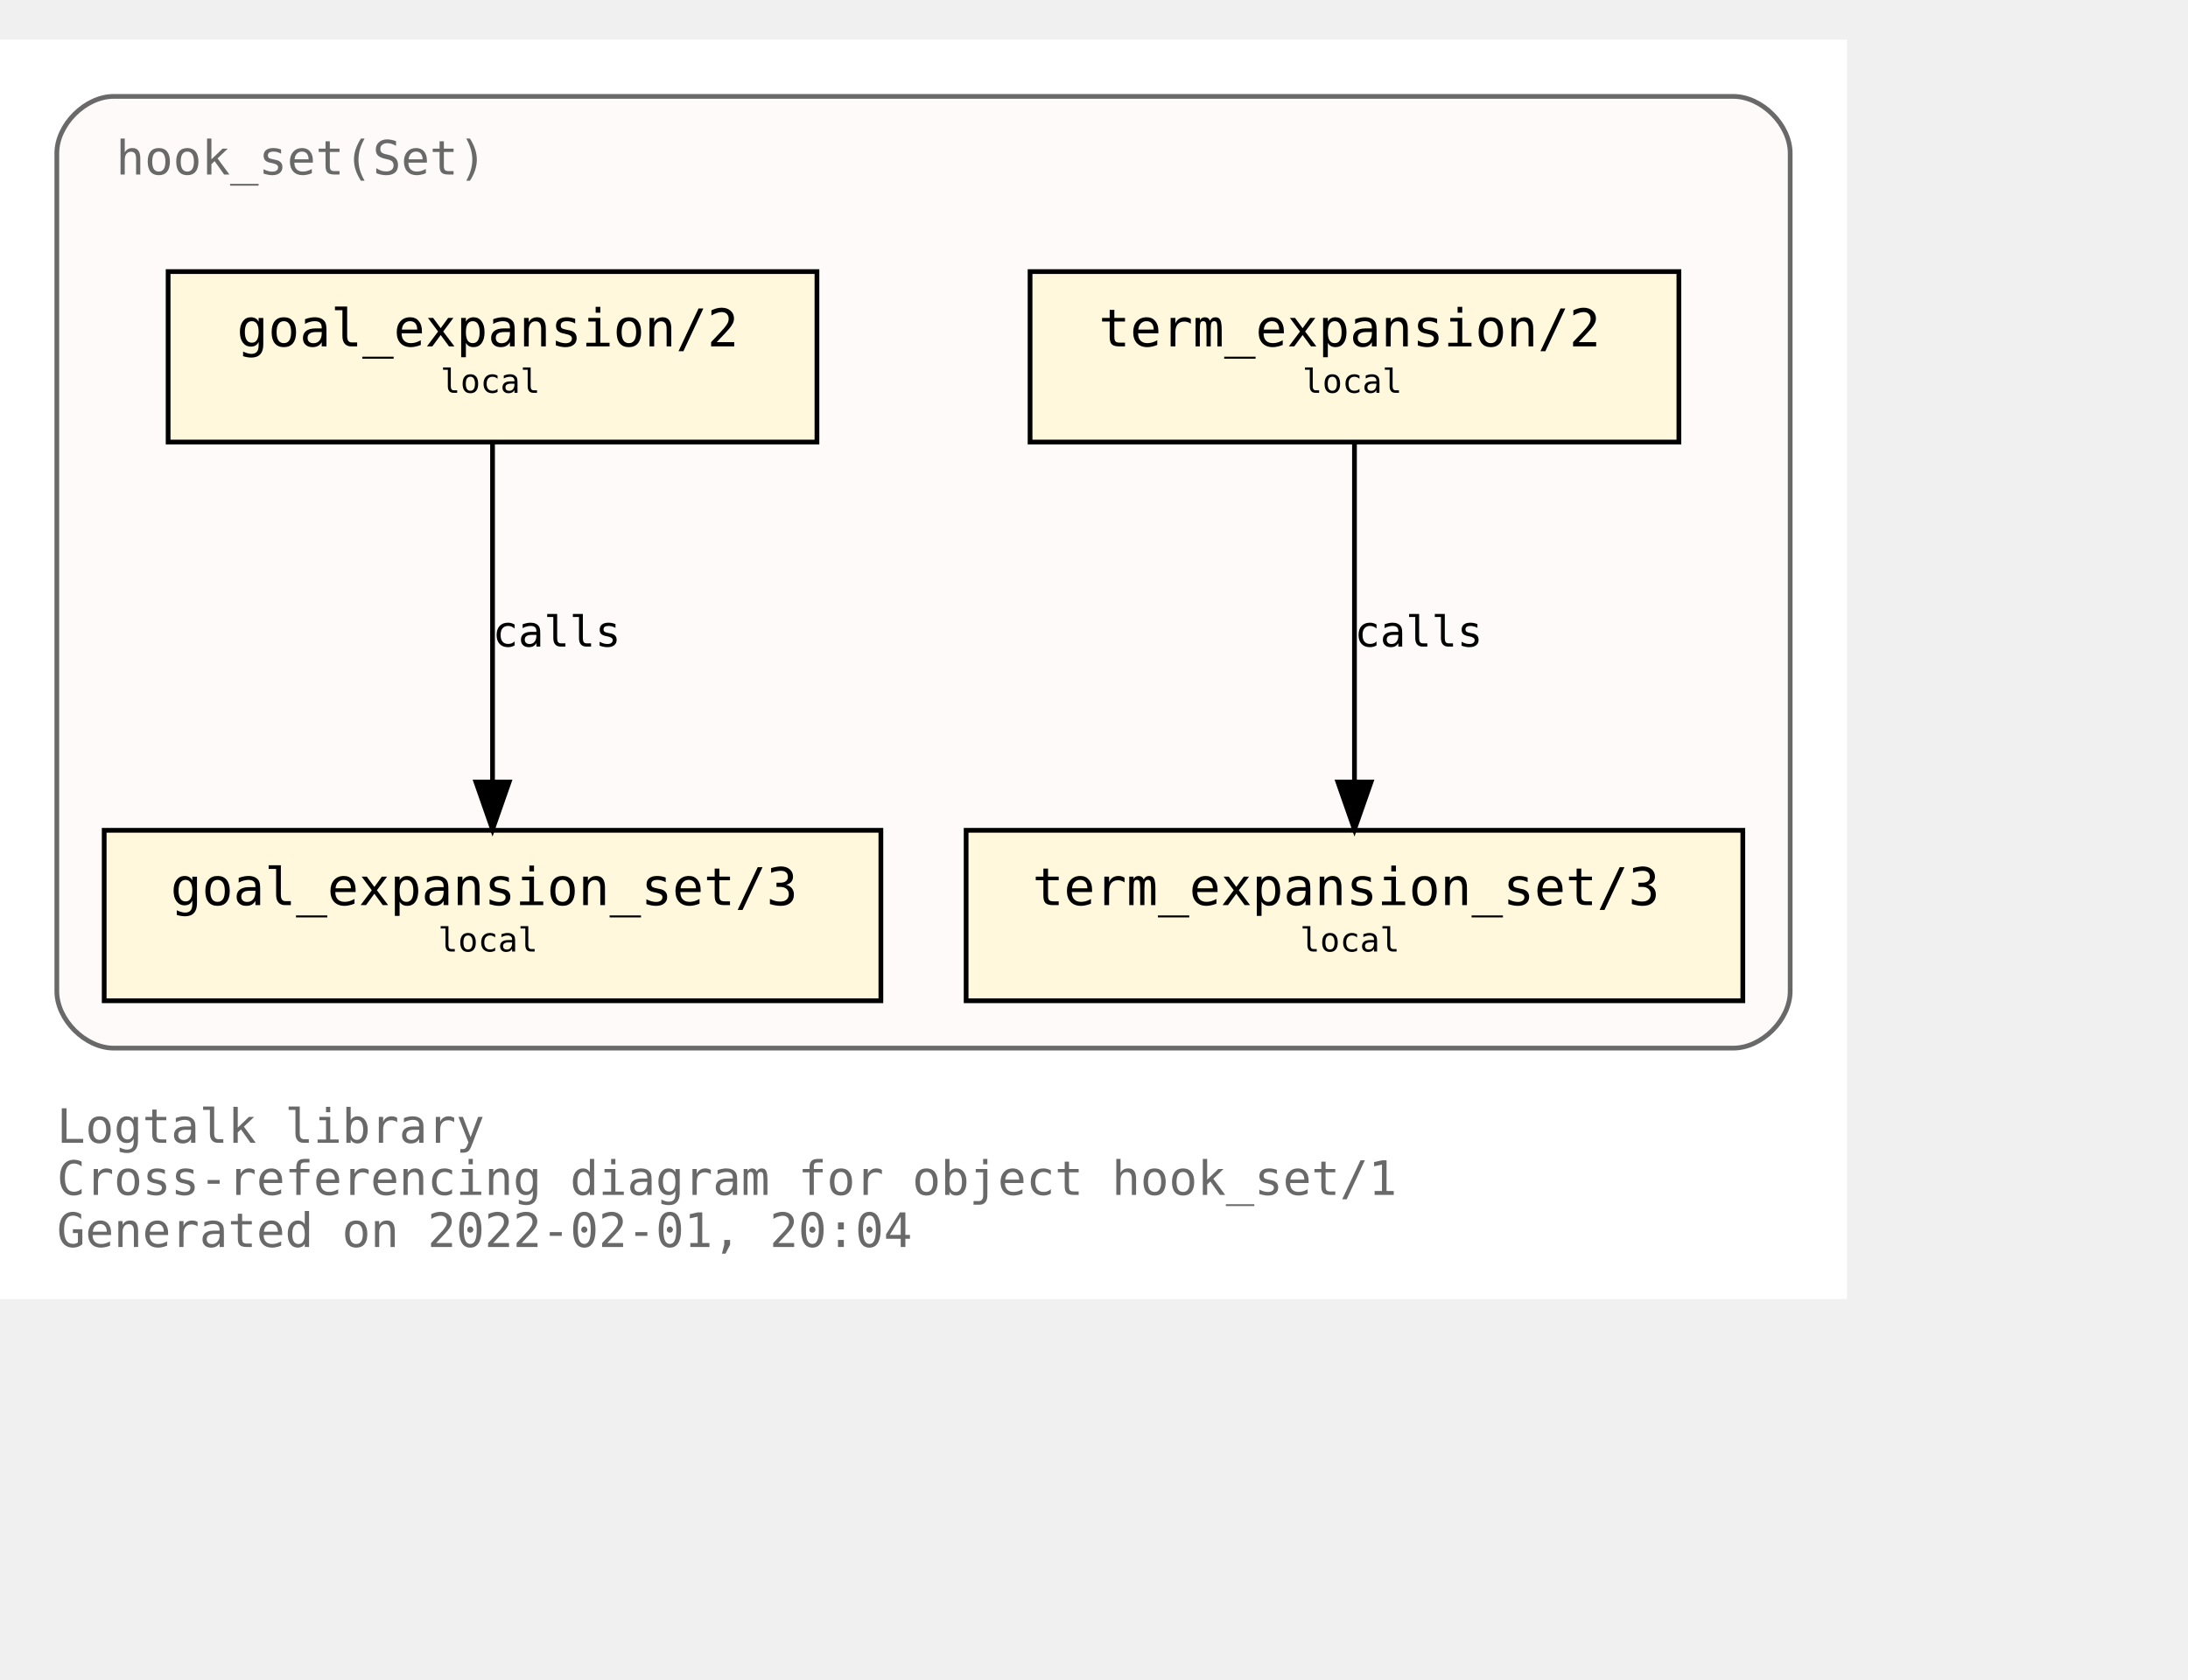
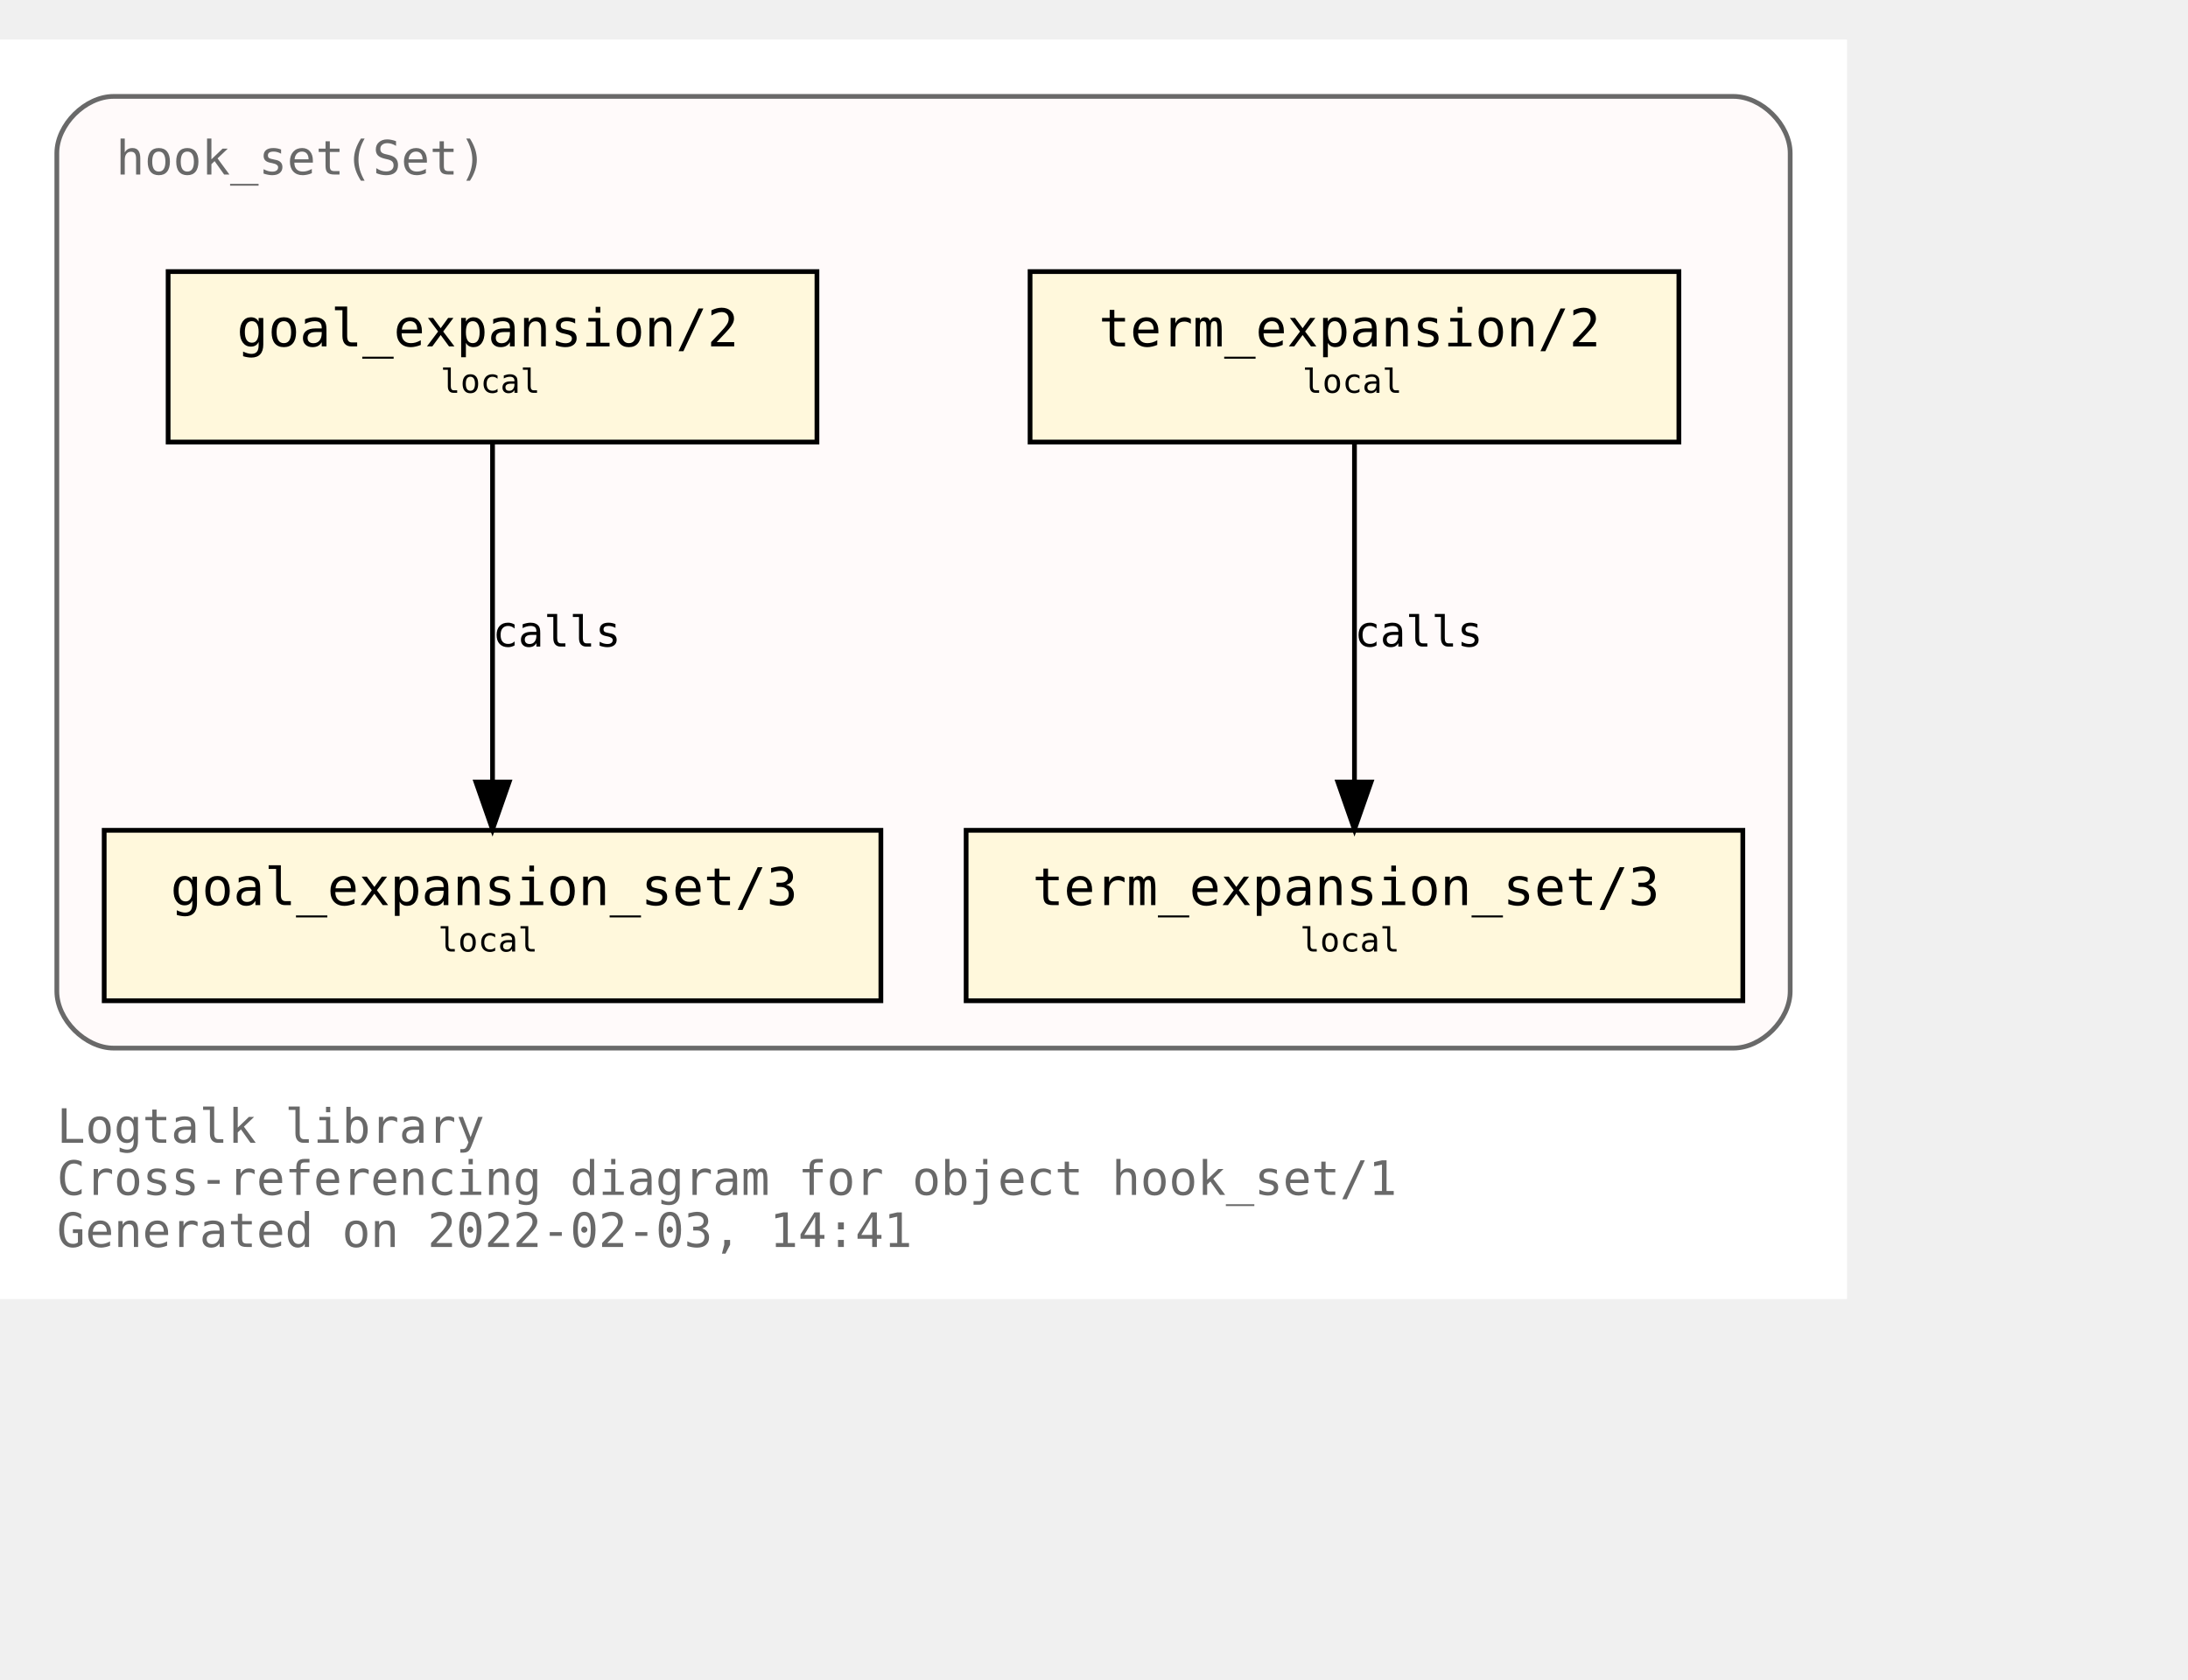
<svg xmlns="http://www.w3.org/2000/svg" xmlns:xlink="http://www.w3.org/1999/xlink" width="534pt" height="410pt" viewBox="72.00 72.00 462.00 338.00">
  <g id="graph0" class="graph" transform="scale(1 1) rotate(0) translate(76 334)">
    <polygon fill="white" stroke="transparent" points="-4,4 -4,-262 386,-262 386,4 -4,4" />
    <text text-anchor="start" x="8" y="-29" font-family="Monospace" font-size="10.00" fill="dimgray">Logtalk library</text>
    <text text-anchor="start" x="8" y="-18" font-family="Monospace" font-size="10.00" fill="dimgray">Cross-referencing diagram for object hook_set/1</text>
-     <text text-anchor="start" x="8" y="-7" font-family="Monospace" font-size="10.00" fill="dimgray">Generated on 2022-02-01, 20:04</text>
+     <text text-anchor="start" x="8" y="-7" font-family="Monospace" font-size="10.00" fill="dimgray">Generated on 2022-02-03, 14:41</text>
    <g id="clust1" class="cluster">
      <g id="a_clust1">
        <a xlink:title="hook_set(Set)">
          <path fill="snow" stroke="dimgray" d="M20,-49C20,-49 362,-49 362,-49 368,-49 374,-55 374,-61 374,-61 374,-238 374,-238 374,-244 368,-250 362,-250 362,-250 20,-250 20,-250 14,-250 8,-244 8,-238 8,-238 8,-61 8,-61 8,-55 14,-49 20,-49" />
          <g id="a_clust1_0">
-             <a xlink:href="https://github.com/LogtalkDotOrg/logtalk3/tree/7f9b21cb70dd308760050ecce592728a26653b7e/library/hook_flows/hook_set.lgt" xlink:title="https://github.com/LogtalkDotOrg/logtalk3/tree/7f9b21cb70dd308760050ecce592728a26653b7e/library/hook_flows/hook_set.lgt">
+             <a xlink:href="https://github.com/LogtalkDotOrg/logtalk3/tree/38751dcc315dee9bc814cdfdf2259d0a68b28ea4/library/hook_flows/hook_set.lgt" xlink:title="https://github.com/LogtalkDotOrg/logtalk3/tree/38751dcc315dee9bc814cdfdf2259d0a68b28ea4/library/hook_flows/hook_set.lgt">
              <text text-anchor="start" x="20.5" y="-233.5" font-family="Monospace" font-size="10.00" fill="dimgray">hook_set(Set)</text>
            </a>
          </g>
        </a>
      </g>
    </g>
    <g id="node1" class="node">
      <g id="a_node1">
-         <a xlink:href="https://github.com/LogtalkDotOrg/logtalk3/tree/7f9b21cb70dd308760050ecce592728a26653b7e/library/hook_flows/hook_set.lgt#L40" xlink:title="https://github.com/LogtalkDotOrg/logtalk3/tree/7f9b21cb70dd308760050ecce592728a26653b7e/library/hook_flows/hook_set.lgt#L40">
+         <a xlink:href="https://github.com/LogtalkDotOrg/logtalk3/tree/38751dcc315dee9bc814cdfdf2259d0a68b28ea4/library/hook_flows/hook_set.lgt#L40" xlink:title="https://github.com/LogtalkDotOrg/logtalk3/tree/38751dcc315dee9bc814cdfdf2259d0a68b28ea4/library/hook_flows/hook_set.lgt#L40">
          <polygon fill="cornsilk" stroke="black" points="350.5,-213 213.5,-213 213.5,-177 350.5,-177 350.5,-213" />
          <text text-anchor="start" x="222" y="-197.8" font-family="Monospace" font-size="9.00"> </text>
          <text text-anchor="start" x="228" y="-197.2" font-family="Monospace" font-size="11.00">term_expansion/2</text>
          <text text-anchor="start" x="337" y="-197.8" font-family="Monospace" font-size="9.00"> </text>
          <text text-anchor="start" x="222" y="-186.8" font-family="Monospace" font-size="9.00"> </text>
          <text text-anchor="start" x="271" y="-187.4" font-family="Monospace" font-size="7.00">local</text>
          <text text-anchor="start" x="337" y="-186.8" font-family="Monospace" font-size="9.00"> </text>
        </a>
      </g>
    </g>
    <g id="node2" class="node">
      <g id="a_node2">
-         <a xlink:href="https://github.com/LogtalkDotOrg/logtalk3/tree/7f9b21cb70dd308760050ecce592728a26653b7e/library/hook_flows/hook_set.lgt#L44" xlink:title="https://github.com/LogtalkDotOrg/logtalk3/tree/7f9b21cb70dd308760050ecce592728a26653b7e/library/hook_flows/hook_set.lgt#L44">
+         <a xlink:href="https://github.com/LogtalkDotOrg/logtalk3/tree/38751dcc315dee9bc814cdfdf2259d0a68b28ea4/library/hook_flows/hook_set.lgt#L44" xlink:title="https://github.com/LogtalkDotOrg/logtalk3/tree/38751dcc315dee9bc814cdfdf2259d0a68b28ea4/library/hook_flows/hook_set.lgt#L44">
          <polygon fill="cornsilk" stroke="black" points="364,-95 200,-95 200,-59 364,-59 364,-95" />
          <text text-anchor="start" x="208" y="-79.8" font-family="Monospace" font-size="9.00"> </text>
          <text text-anchor="start" x="214" y="-79.2" font-family="Monospace" font-size="11.00">term_expansion_set/3</text>
          <text text-anchor="start" x="350" y="-79.8" font-family="Monospace" font-size="9.00"> </text>
          <text text-anchor="start" x="208" y="-68.8" font-family="Monospace" font-size="9.00"> </text>
          <text text-anchor="start" x="270.5" y="-69.4" font-family="Monospace" font-size="7.00">local</text>
          <text text-anchor="start" x="350" y="-68.8" font-family="Monospace" font-size="9.00"> </text>
        </a>
      </g>
    </g>
    <g id="edge1" class="edge">
      <g id="a_edge1">
-         <a xlink:href="https://github.com/LogtalkDotOrg/logtalk3/tree/7f9b21cb70dd308760050ecce592728a26653b7e/library/hook_flows/hook_set.lgt#L40" xlink:title="calls">
+         <a xlink:href="https://github.com/LogtalkDotOrg/logtalk3/tree/38751dcc315dee9bc814cdfdf2259d0a68b28ea4/library/hook_flows/hook_set.lgt#L40" xlink:title="calls">
          <path fill="none" stroke="black" d="M282,-176.88C282,-158.04 282,-127.47 282,-105.3" />
          <polygon fill="black" stroke="black" points="285.5,-105.19 282,-95.19 278.5,-105.19 285.5,-105.19" />
        </a>
      </g>
      <g id="a_edge1-label">
-         <a xlink:href="https://github.com/LogtalkDotOrg/logtalk3/tree/7f9b21cb70dd308760050ecce592728a26653b7e/library/hook_flows/hook_set.lgt#L40" xlink:title="https://github.com/LogtalkDotOrg/logtalk3/tree/7f9b21cb70dd308760050ecce592728a26653b7e/library/hook_flows/hook_set.lgt#L40">
+         <a xlink:href="https://github.com/LogtalkDotOrg/logtalk3/tree/38751dcc315dee9bc814cdfdf2259d0a68b28ea4/library/hook_flows/hook_set.lgt#L40" xlink:title="https://github.com/LogtalkDotOrg/logtalk3/tree/38751dcc315dee9bc814cdfdf2259d0a68b28ea4/library/hook_flows/hook_set.lgt#L40">
          <text text-anchor="start" x="282" y="-133.8" font-family="Monospace" font-size="9.00">calls</text>
        </a>
      </g>
    </g>
    <g id="node3" class="node">
      <g id="a_node3">
-         <a xlink:href="https://github.com/LogtalkDotOrg/logtalk3/tree/7f9b21cb70dd308760050ecce592728a26653b7e/library/hook_flows/hook_set.lgt#L51" xlink:title="https://github.com/LogtalkDotOrg/logtalk3/tree/7f9b21cb70dd308760050ecce592728a26653b7e/library/hook_flows/hook_set.lgt#L51">
+         <a xlink:href="https://github.com/LogtalkDotOrg/logtalk3/tree/38751dcc315dee9bc814cdfdf2259d0a68b28ea4/library/hook_flows/hook_set.lgt#L51" xlink:title="https://github.com/LogtalkDotOrg/logtalk3/tree/38751dcc315dee9bc814cdfdf2259d0a68b28ea4/library/hook_flows/hook_set.lgt#L51">
          <polygon fill="cornsilk" stroke="black" points="168.5,-213 31.5,-213 31.5,-177 168.5,-177 168.5,-213" />
          <text text-anchor="start" x="40" y="-197.8" font-family="Monospace" font-size="9.00"> </text>
          <text text-anchor="start" x="46" y="-197.2" font-family="Monospace" font-size="11.00">goal_expansion/2</text>
          <text text-anchor="start" x="155" y="-197.8" font-family="Monospace" font-size="9.00"> </text>
          <text text-anchor="start" x="40" y="-186.8" font-family="Monospace" font-size="9.00"> </text>
          <text text-anchor="start" x="89" y="-187.4" font-family="Monospace" font-size="7.00">local</text>
          <text text-anchor="start" x="155" y="-186.8" font-family="Monospace" font-size="9.00"> </text>
        </a>
      </g>
    </g>
    <g id="node4" class="node">
      <g id="a_node4">
-         <a xlink:href="https://github.com/LogtalkDotOrg/logtalk3/tree/7f9b21cb70dd308760050ecce592728a26653b7e/library/hook_flows/hook_set.lgt#L55" xlink:title="https://github.com/LogtalkDotOrg/logtalk3/tree/7f9b21cb70dd308760050ecce592728a26653b7e/library/hook_flows/hook_set.lgt#L55">
+         <a xlink:href="https://github.com/LogtalkDotOrg/logtalk3/tree/38751dcc315dee9bc814cdfdf2259d0a68b28ea4/library/hook_flows/hook_set.lgt#L55" xlink:title="https://github.com/LogtalkDotOrg/logtalk3/tree/38751dcc315dee9bc814cdfdf2259d0a68b28ea4/library/hook_flows/hook_set.lgt#L55">
          <polygon fill="cornsilk" stroke="black" points="182,-95 18,-95 18,-59 182,-59 182,-95" />
          <text text-anchor="start" x="26" y="-79.8" font-family="Monospace" font-size="9.00"> </text>
          <text text-anchor="start" x="32" y="-79.2" font-family="Monospace" font-size="11.00">goal_expansion_set/3</text>
          <text text-anchor="start" x="168" y="-79.8" font-family="Monospace" font-size="9.00"> </text>
          <text text-anchor="start" x="26" y="-68.8" font-family="Monospace" font-size="9.00"> </text>
          <text text-anchor="start" x="88.5" y="-69.4" font-family="Monospace" font-size="7.00">local</text>
          <text text-anchor="start" x="168" y="-68.8" font-family="Monospace" font-size="9.00"> </text>
        </a>
      </g>
    </g>
    <g id="edge2" class="edge">
      <g id="a_edge2">
-         <a xlink:href="https://github.com/LogtalkDotOrg/logtalk3/tree/7f9b21cb70dd308760050ecce592728a26653b7e/library/hook_flows/hook_set.lgt#L51" xlink:title="calls">
+         <a xlink:href="https://github.com/LogtalkDotOrg/logtalk3/tree/38751dcc315dee9bc814cdfdf2259d0a68b28ea4/library/hook_flows/hook_set.lgt#L51" xlink:title="calls">
          <path fill="none" stroke="black" d="M100,-176.88C100,-158.04 100,-127.47 100,-105.3" />
          <polygon fill="black" stroke="black" points="103.5,-105.19 100,-95.19 96.5,-105.19 103.5,-105.19" />
        </a>
      </g>
      <g id="a_edge2-label">
-         <a xlink:href="https://github.com/LogtalkDotOrg/logtalk3/tree/7f9b21cb70dd308760050ecce592728a26653b7e/library/hook_flows/hook_set.lgt#L51" xlink:title="https://github.com/LogtalkDotOrg/logtalk3/tree/7f9b21cb70dd308760050ecce592728a26653b7e/library/hook_flows/hook_set.lgt#L51">
+         <a xlink:href="https://github.com/LogtalkDotOrg/logtalk3/tree/38751dcc315dee9bc814cdfdf2259d0a68b28ea4/library/hook_flows/hook_set.lgt#L51" xlink:title="https://github.com/LogtalkDotOrg/logtalk3/tree/38751dcc315dee9bc814cdfdf2259d0a68b28ea4/library/hook_flows/hook_set.lgt#L51">
          <text text-anchor="start" x="100" y="-133.8" font-family="Monospace" font-size="9.00">calls</text>
        </a>
      </g>
    </g>
  </g>
</svg>
